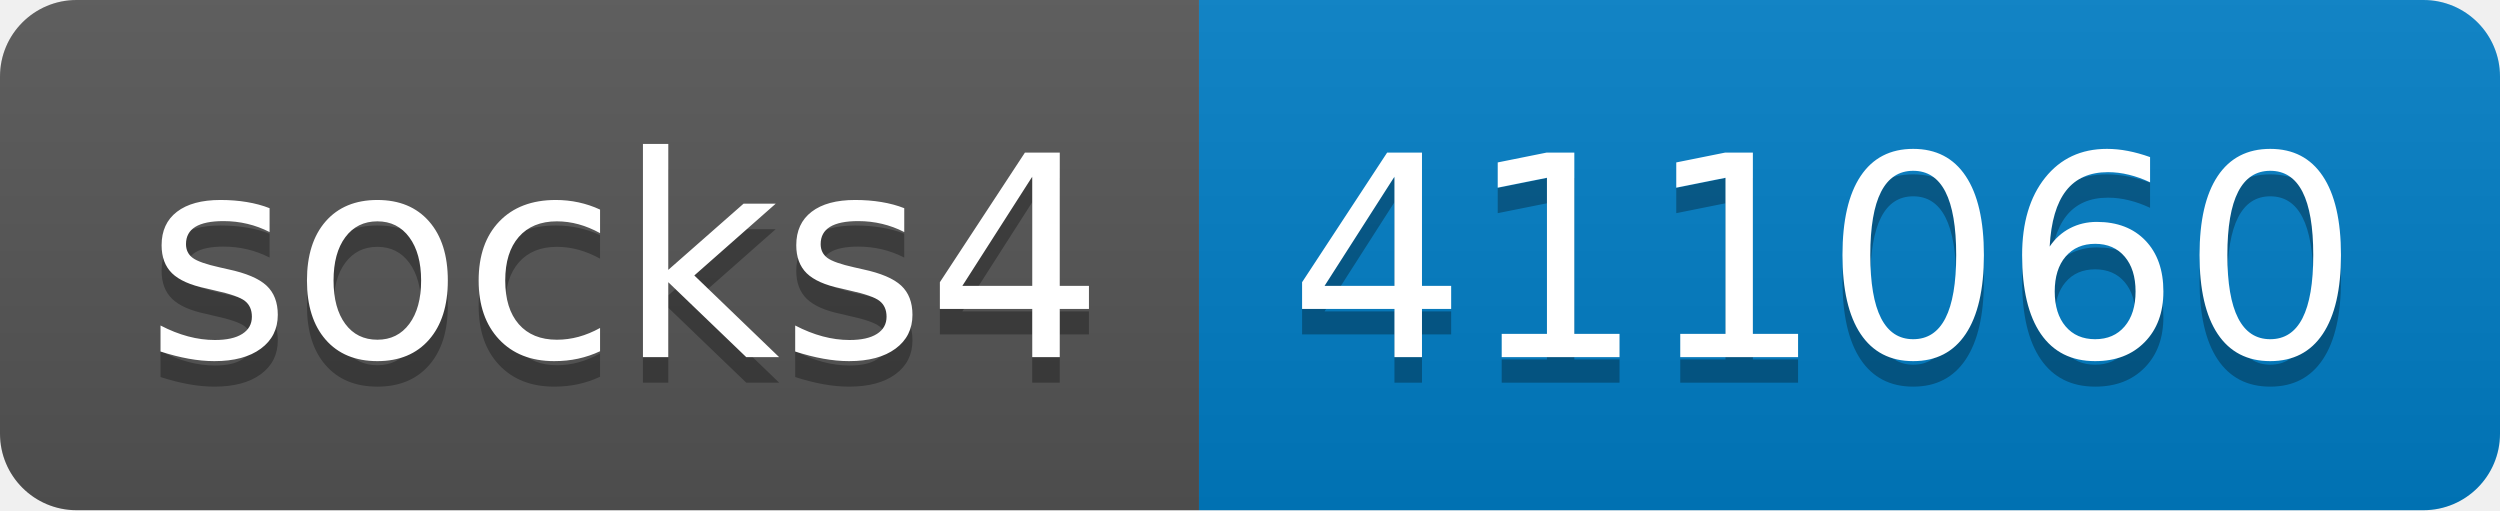
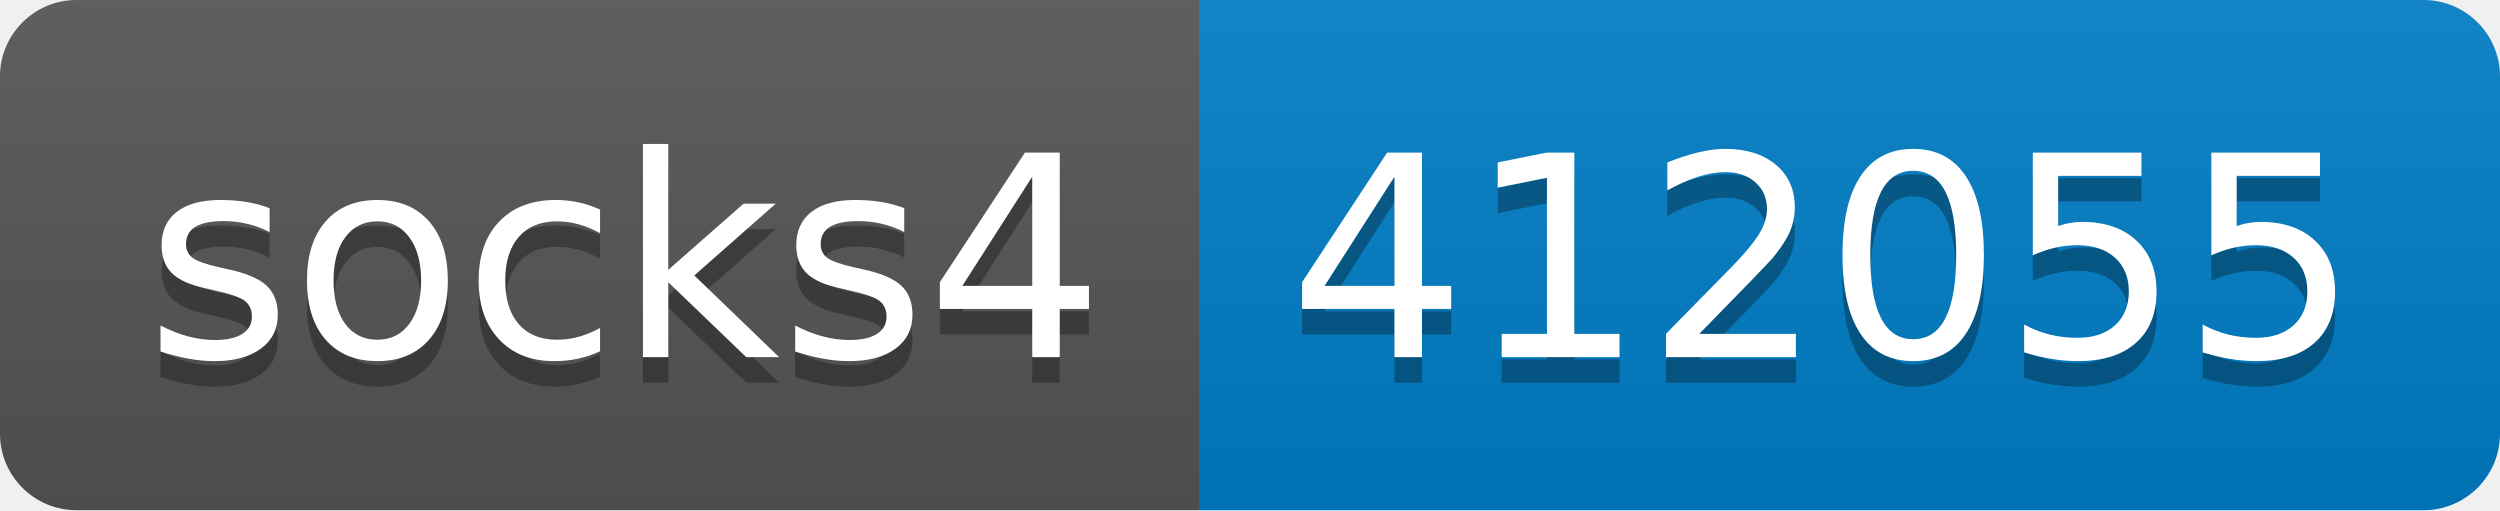
- <svg xmlns="http://www.w3.org/2000/svg" width="98" height="20" role="img" aria-label="socks4: 411060">
+ <svg xmlns="http://www.w3.org/2000/svg" width="98" height="20" role="img" aria-label="socks4: 412055">
  <linearGradient id="s" x2="0" y2="100%">
    <stop offset="0" stop-color="#bbb" stop-opacity=".1" />
    <stop offset="1" stop-opacity=".1" />
  </linearGradient>
  <clipPath id="r">
    <rect width="98" height="20" rx="3" fill="#fff" />
  </clipPath>
  <g clip-path="url(#r)">
    <rect width="47" height="20" fill="#555" />
    <rect x="47" width="51" height="20" fill="#007ec6" />
    <rect width="98" height="20" fill="url(#s)" />
  </g>
  <g fill="#fff" text-anchor="middle" font-family="Verdana,Geneva,DejaVu Sans,sans-serif" text-rendering="geometricPrecision" font-size="110">
    <text aria-hidden="true" x="245" y="150" fill="#010101" fill-opacity=".3" transform="scale(.1)" textLength="370">socks4</text>
    <text x="245" y="140" transform="scale(.1)" fill="#fff" textLength="370">socks4</text>
-     <text aria-hidden="true" x="715" y="150" fill="#010101" fill-opacity=".3" transform="scale(.1)" textLength="410">411060</text>
-     <text x="715" y="140" transform="scale(.1)" fill="#fff" textLength="410">411060</text>
+     <text aria-hidden="true" x="715" y="150" fill="#010101" fill-opacity=".3" transform="scale(.1)" textLength="410">412055</text>
+     <text x="715" y="140" transform="scale(.1)" fill="#fff" textLength="410">412055</text>
  </g>
</svg>
